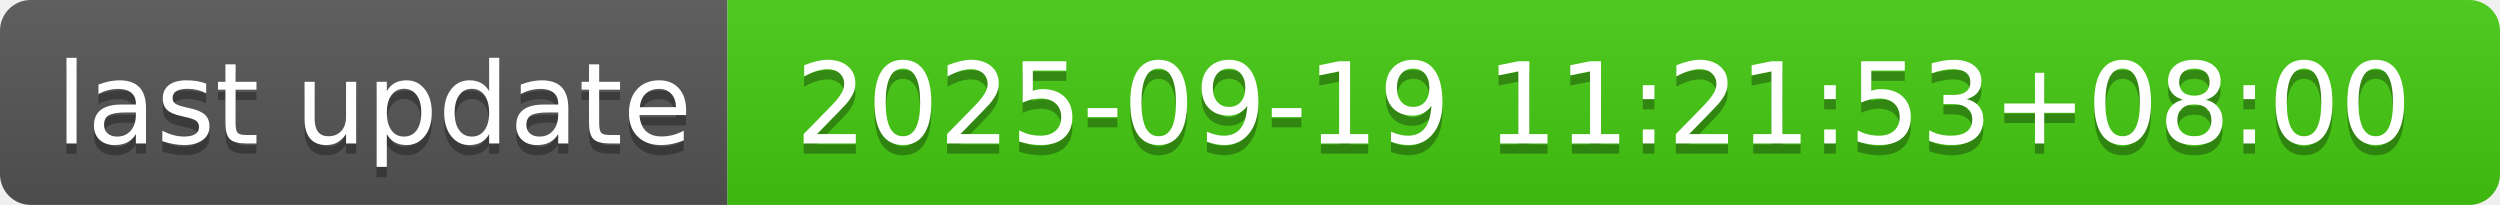
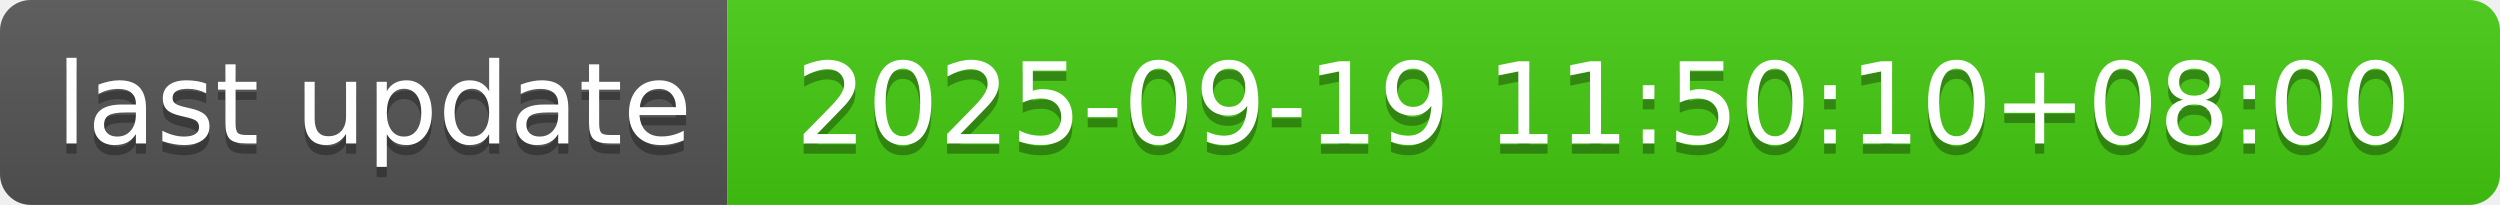
- <svg xmlns="http://www.w3.org/2000/svg" width="244" height="20" role="img" aria-label="last update: 2025-09-19 11:21:53+08:00">
+ <svg xmlns="http://www.w3.org/2000/svg" width="244" height="20" role="img" aria-label="last update: 2025-09-19 11:50:10+08:00">
  <linearGradient id="s" x2="0" y2="100%">
    <stop offset="0" stop-color="#bbb" stop-opacity=".1" />
    <stop offset="1" stop-opacity=".1" />
  </linearGradient>
  <clipPath id="r">
    <rect width="244" height="20" rx="3" fill="#fff" />
  </clipPath>
  <g clip-path="url(#r)">
    <rect width="71" height="20" fill="#555" />
    <rect x="71" width="173" height="20" fill="#4c1" />
    <rect width="244" height="20" fill="url(#s)" />
  </g>
  <g fill="#fff" text-anchor="middle" font-family="Verdana,Geneva,DejaVu Sans,sans-serif" text-rendering="geometricPrecision" font-size="110">
    <text aria-hidden="true" x="365" y="150" fill="#010101" fill-opacity=".3" transform="scale(.1)" textLength="610">last update</text>
    <text x="365" y="140" transform="scale(.1)" fill="#fff" textLength="610">last update</text>
-     <text aria-hidden="true" x="1565" y="150" fill="#010101" fill-opacity=".3" transform="scale(.1)" textLength="1630">2025-09-19 11:21:53+08:00</text>
-     <text x="1565" y="140" transform="scale(.1)" fill="#fff" textLength="1630">2025-09-19 11:21:53+08:00</text>
+     <text aria-hidden="true" x="1565" y="150" fill="#010101" fill-opacity=".3" transform="scale(.1)" textLength="1630">2025-09-19 11:50:10+08:00</text>
+     <text x="1565" y="140" transform="scale(.1)" fill="#fff" textLength="1630">2025-09-19 11:50:10+08:00</text>
  </g>
</svg>
